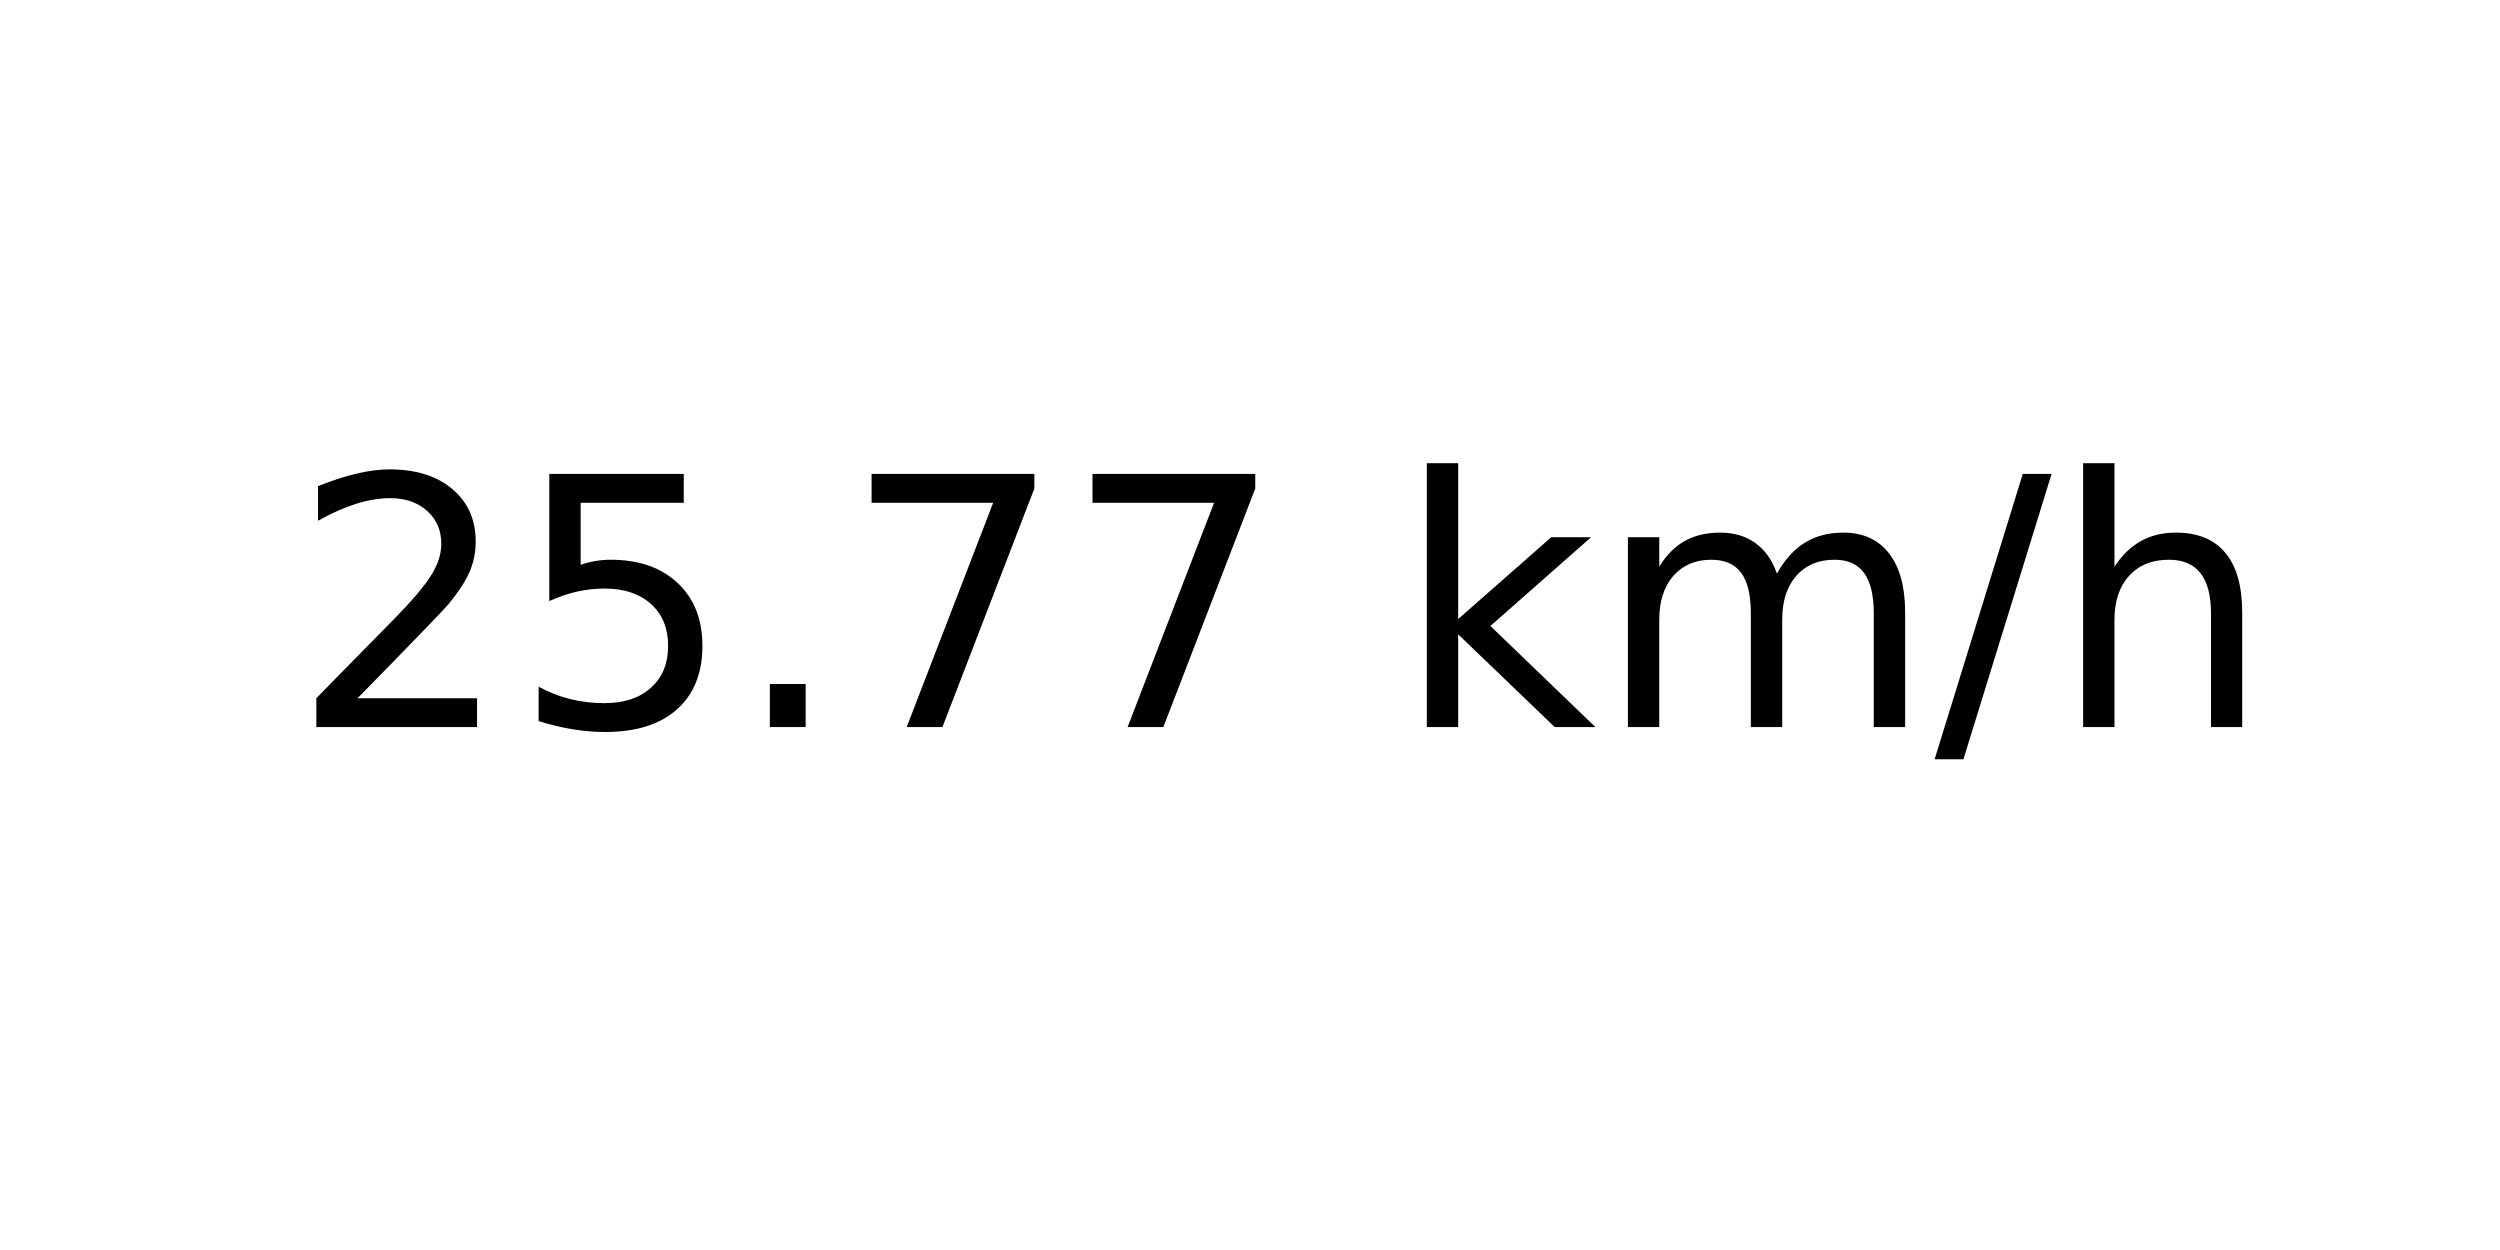
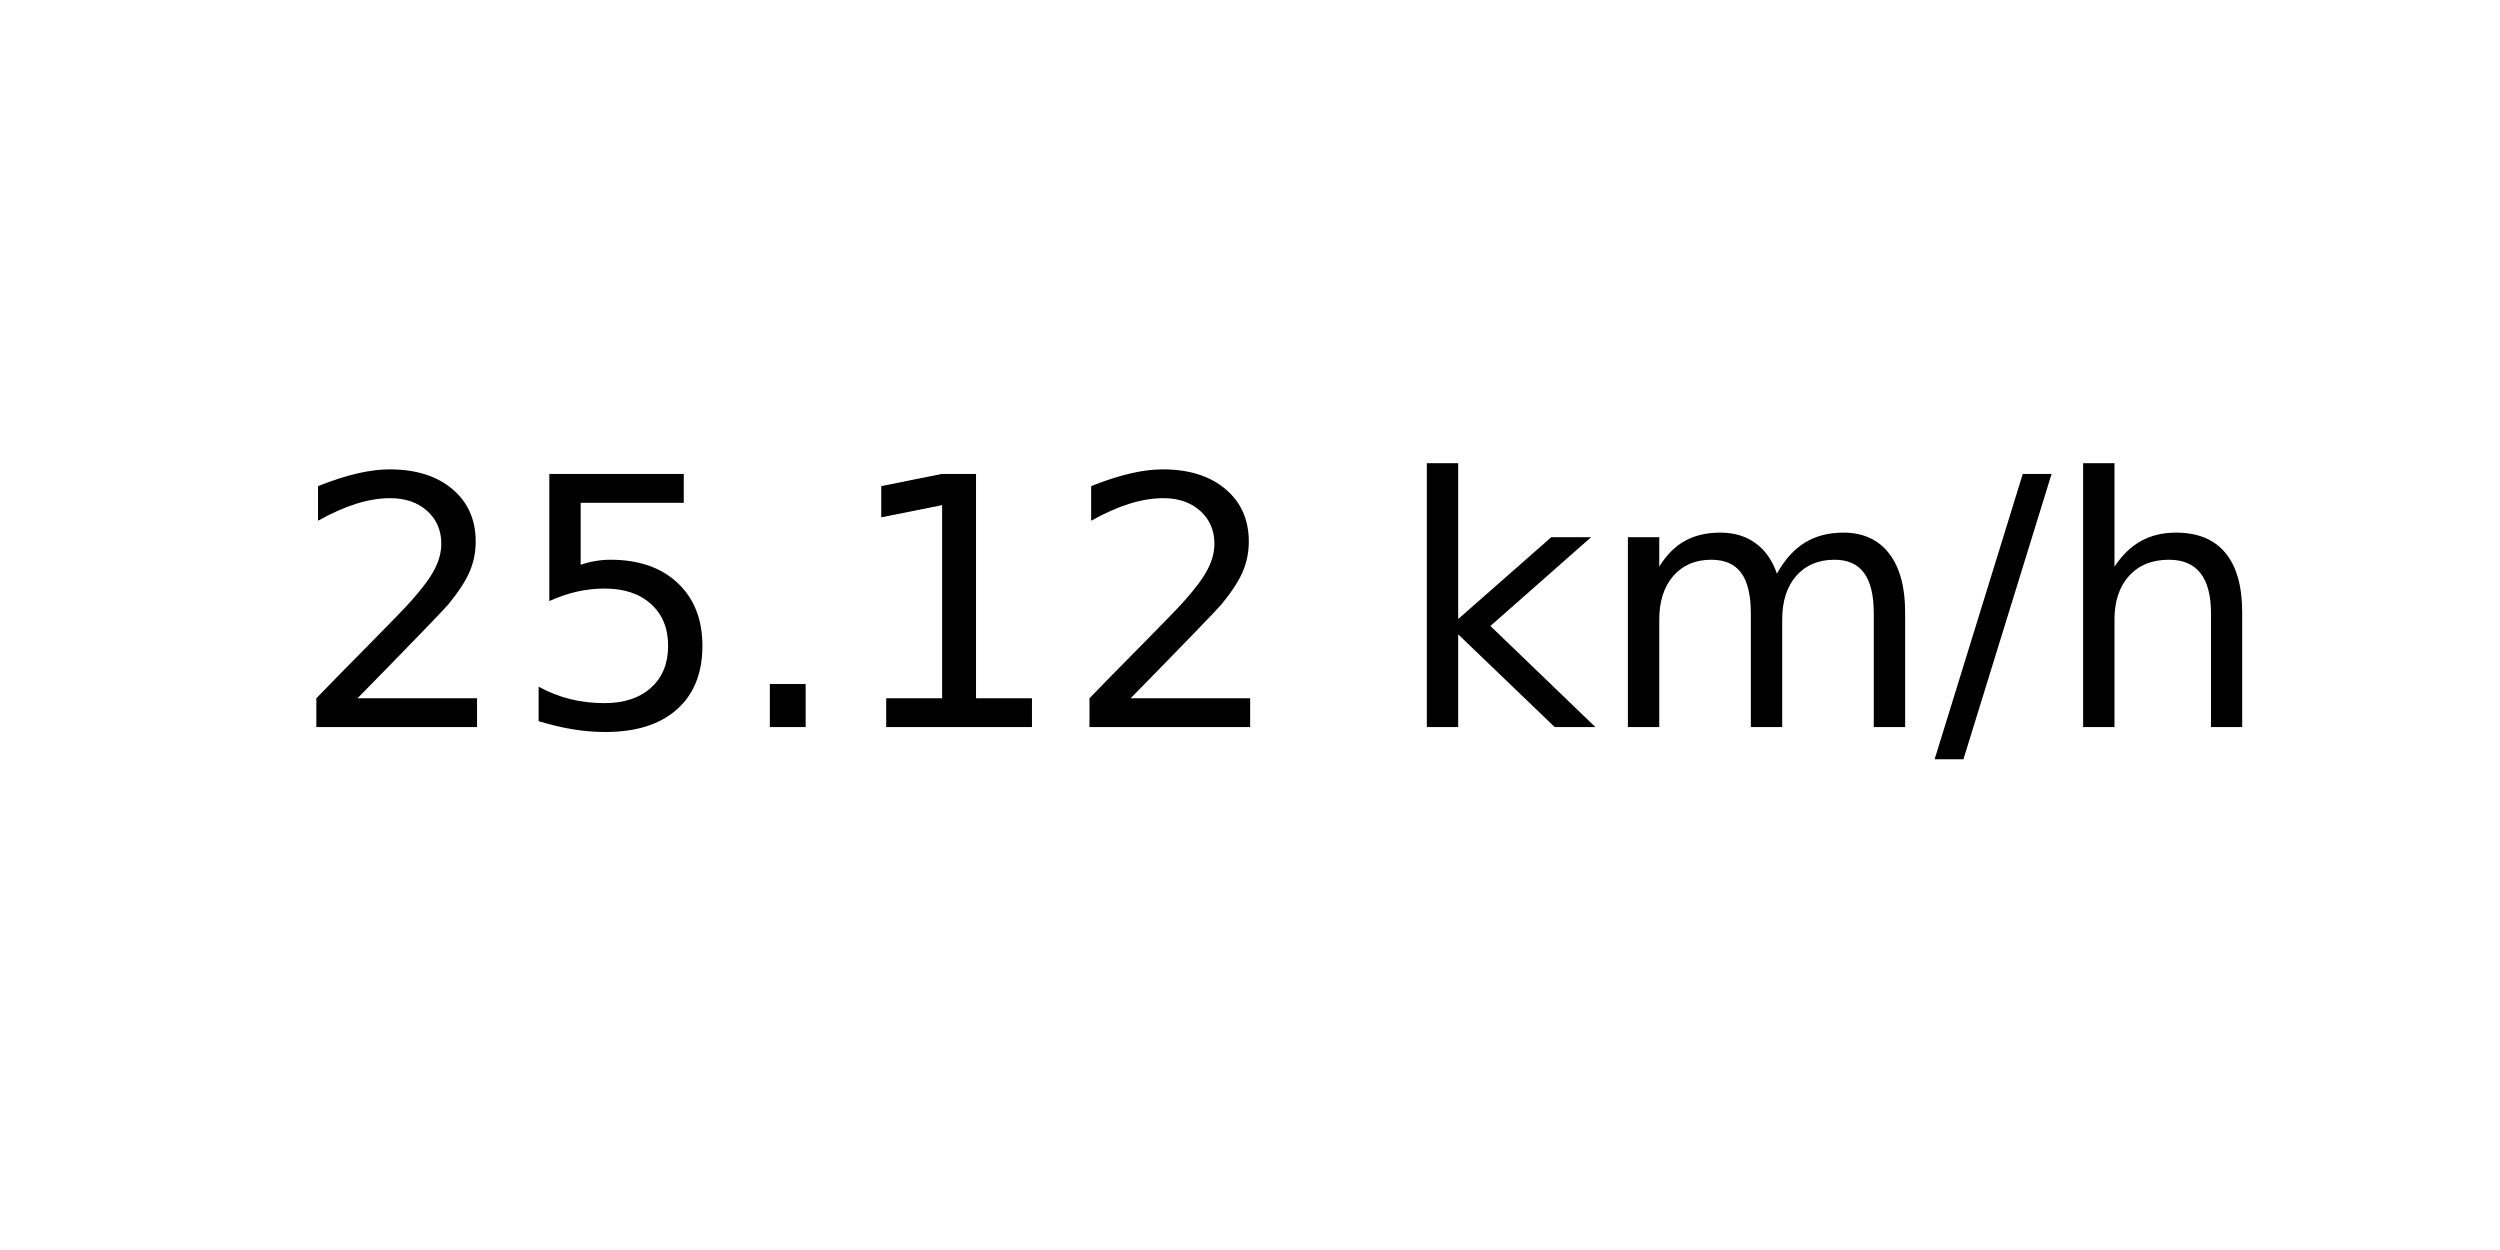
<svg xmlns="http://www.w3.org/2000/svg" xmlns:xlink="http://www.w3.org/1999/xlink" width="72pt" height="36pt" viewBox="0 0 72 36" version="1.1">
  <defs>
    <style type="text/css">*{stroke-linejoin: round; stroke-linecap: butt}</style>
  </defs>
  <g id="figure_1">
    <g id="axes_1">
      <g id="text_1">
        <g transform="translate(8.378125 20.93937) scale(0.1 -0.1)">
          <defs>
            <path id="DejaVuSans-32" d="M 1228 531  L 3431 531  L 3431 0  L 469 0  L 469 531  Q 828 903 1448 1529  Q 2069 2156 2228 2338  Q 2531 2678 2651 2914  Q 2772 3150 2772 3378  Q 2772 3750 2511 3984  Q 2250 4219 1831 4219  Q 1534 4219 1204 4116  Q 875 4013 500 3803  L 500 4441  Q 881 4594 1212 4672  Q 1544 4750 1819 4750  Q 2544 4750 2975 4387  Q 3406 4025 3406 3419  Q 3406 3131 3298 2873  Q 3191 2616 2906 2266  Q 2828 2175 2409 1742  Q 1991 1309 1228 531  z " transform="scale(0.015625)" />
            <path id="DejaVuSans-35" d="M 691 4666  L 3169 4666  L 3169 4134  L 1269 4134  L 1269 2991  Q 1406 3038 1543 3061  Q 1681 3084 1819 3084  Q 2600 3084 3056 2656  Q 3513 2228 3513 1497  Q 3513 744 3044 326  Q 2575 -91 1722 -91  Q 1428 -91 1123 -41  Q 819 9 494 109  L 494 744  Q 775 591 1075 516  Q 1375 441 1709 441  Q 2250 441 2565 725  Q 2881 1009 2881 1497  Q 2881 1984 2565 2268  Q 2250 2553 1709 2553  Q 1456 2553 1204 2497  Q 953 2441 691 2322  L 691 4666  z " transform="scale(0.015625)" />
            <path id="DejaVuSans-2e" d="M 684 794  L 1344 794  L 1344 0  L 684 0  L 684 794  z " transform="scale(0.015625)" />
-             <path id="DejaVuSans-37" d="M 525 4666  L 3525 4666  L 3525 4397  L 1831 0  L 1172 0  L 2766 4134  L 525 4134  L 525 4666  z " transform="scale(0.015625)" />
+             <path id="DejaVuSans-31" d="M 794 531  L 1825 531  L 1825 4091  L 703 3866  L 703 4441  L 1819 4666  L 2450 4666  L 2450 531  L 3481 531  L 3481 0  L 794 0  L 794 531  z " transform="scale(0.015625)" />
            <path id="DejaVuSans-20" transform="scale(0.015625)" />
            <path id="DejaVuSans-6b" d="M 581 4863  L 1159 4863  L 1159 1991  L 2875 3500  L 3609 3500  L 1753 1863  L 3688 0  L 2938 0  L 1159 1709  L 1159 0  L 581 0  L 581 4863  z " transform="scale(0.015625)" />
            <path id="DejaVuSans-6d" d="M 3328 2828  Q 3544 3216 3844 3400  Q 4144 3584 4550 3584  Q 5097 3584 5394 3201  Q 5691 2819 5691 2113  L 5691 0  L 5113 0  L 5113 2094  Q 5113 2597 4934 2840  Q 4756 3084 4391 3084  Q 3944 3084 3684 2787  Q 3425 2491 3425 1978  L 3425 0  L 2847 0  L 2847 2094  Q 2847 2600 2669 2842  Q 2491 3084 2119 3084  Q 1678 3084 1418 2786  Q 1159 2488 1159 1978  L 1159 0  L 581 0  L 581 3500  L 1159 3500  L 1159 2956  Q 1356 3278 1631 3431  Q 1906 3584 2284 3584  Q 2666 3584 2933 3390  Q 3200 3197 3328 2828  z " transform="scale(0.015625)" />
            <path id="DejaVuSans-2f" d="M 1625 4666  L 2156 4666  L 531 -594  L 0 -594  L 1625 4666  z " transform="scale(0.015625)" />
            <path id="DejaVuSans-68" d="M 3513 2113  L 3513 0  L 2938 0  L 2938 2094  Q 2938 2591 2744 2837  Q 2550 3084 2163 3084  Q 1697 3084 1428 2787  Q 1159 2491 1159 1978  L 1159 0  L 581 0  L 581 4863  L 1159 4863  L 1159 2956  Q 1366 3272 1645 3428  Q 1925 3584 2291 3584  Q 2894 3584 3203 3211  Q 3513 2838 3513 2113  z " transform="scale(0.015625)" />
          </defs>
          <use xlink:href="#DejaVuSans-32" />
          <use xlink:href="#DejaVuSans-35" x="63.623" />
          <use xlink:href="#DejaVuSans-2e" x="127.246" />
-           <use xlink:href="#DejaVuSans-37" x="159.033" />
-           <use xlink:href="#DejaVuSans-37" x="222.656" />
+           <use xlink:href="#DejaVuSans-31" x="159.033" />
+           <use xlink:href="#DejaVuSans-32" x="222.656" />
          <use xlink:href="#DejaVuSans-20" x="286.279" />
          <use xlink:href="#DejaVuSans-6b" x="318.066" />
          <use xlink:href="#DejaVuSans-6d" x="375.977" />
          <use xlink:href="#DejaVuSans-2f" x="473.389" />
          <use xlink:href="#DejaVuSans-68" x="507.08" />
        </g>
      </g>
    </g>
  </g>
</svg>
